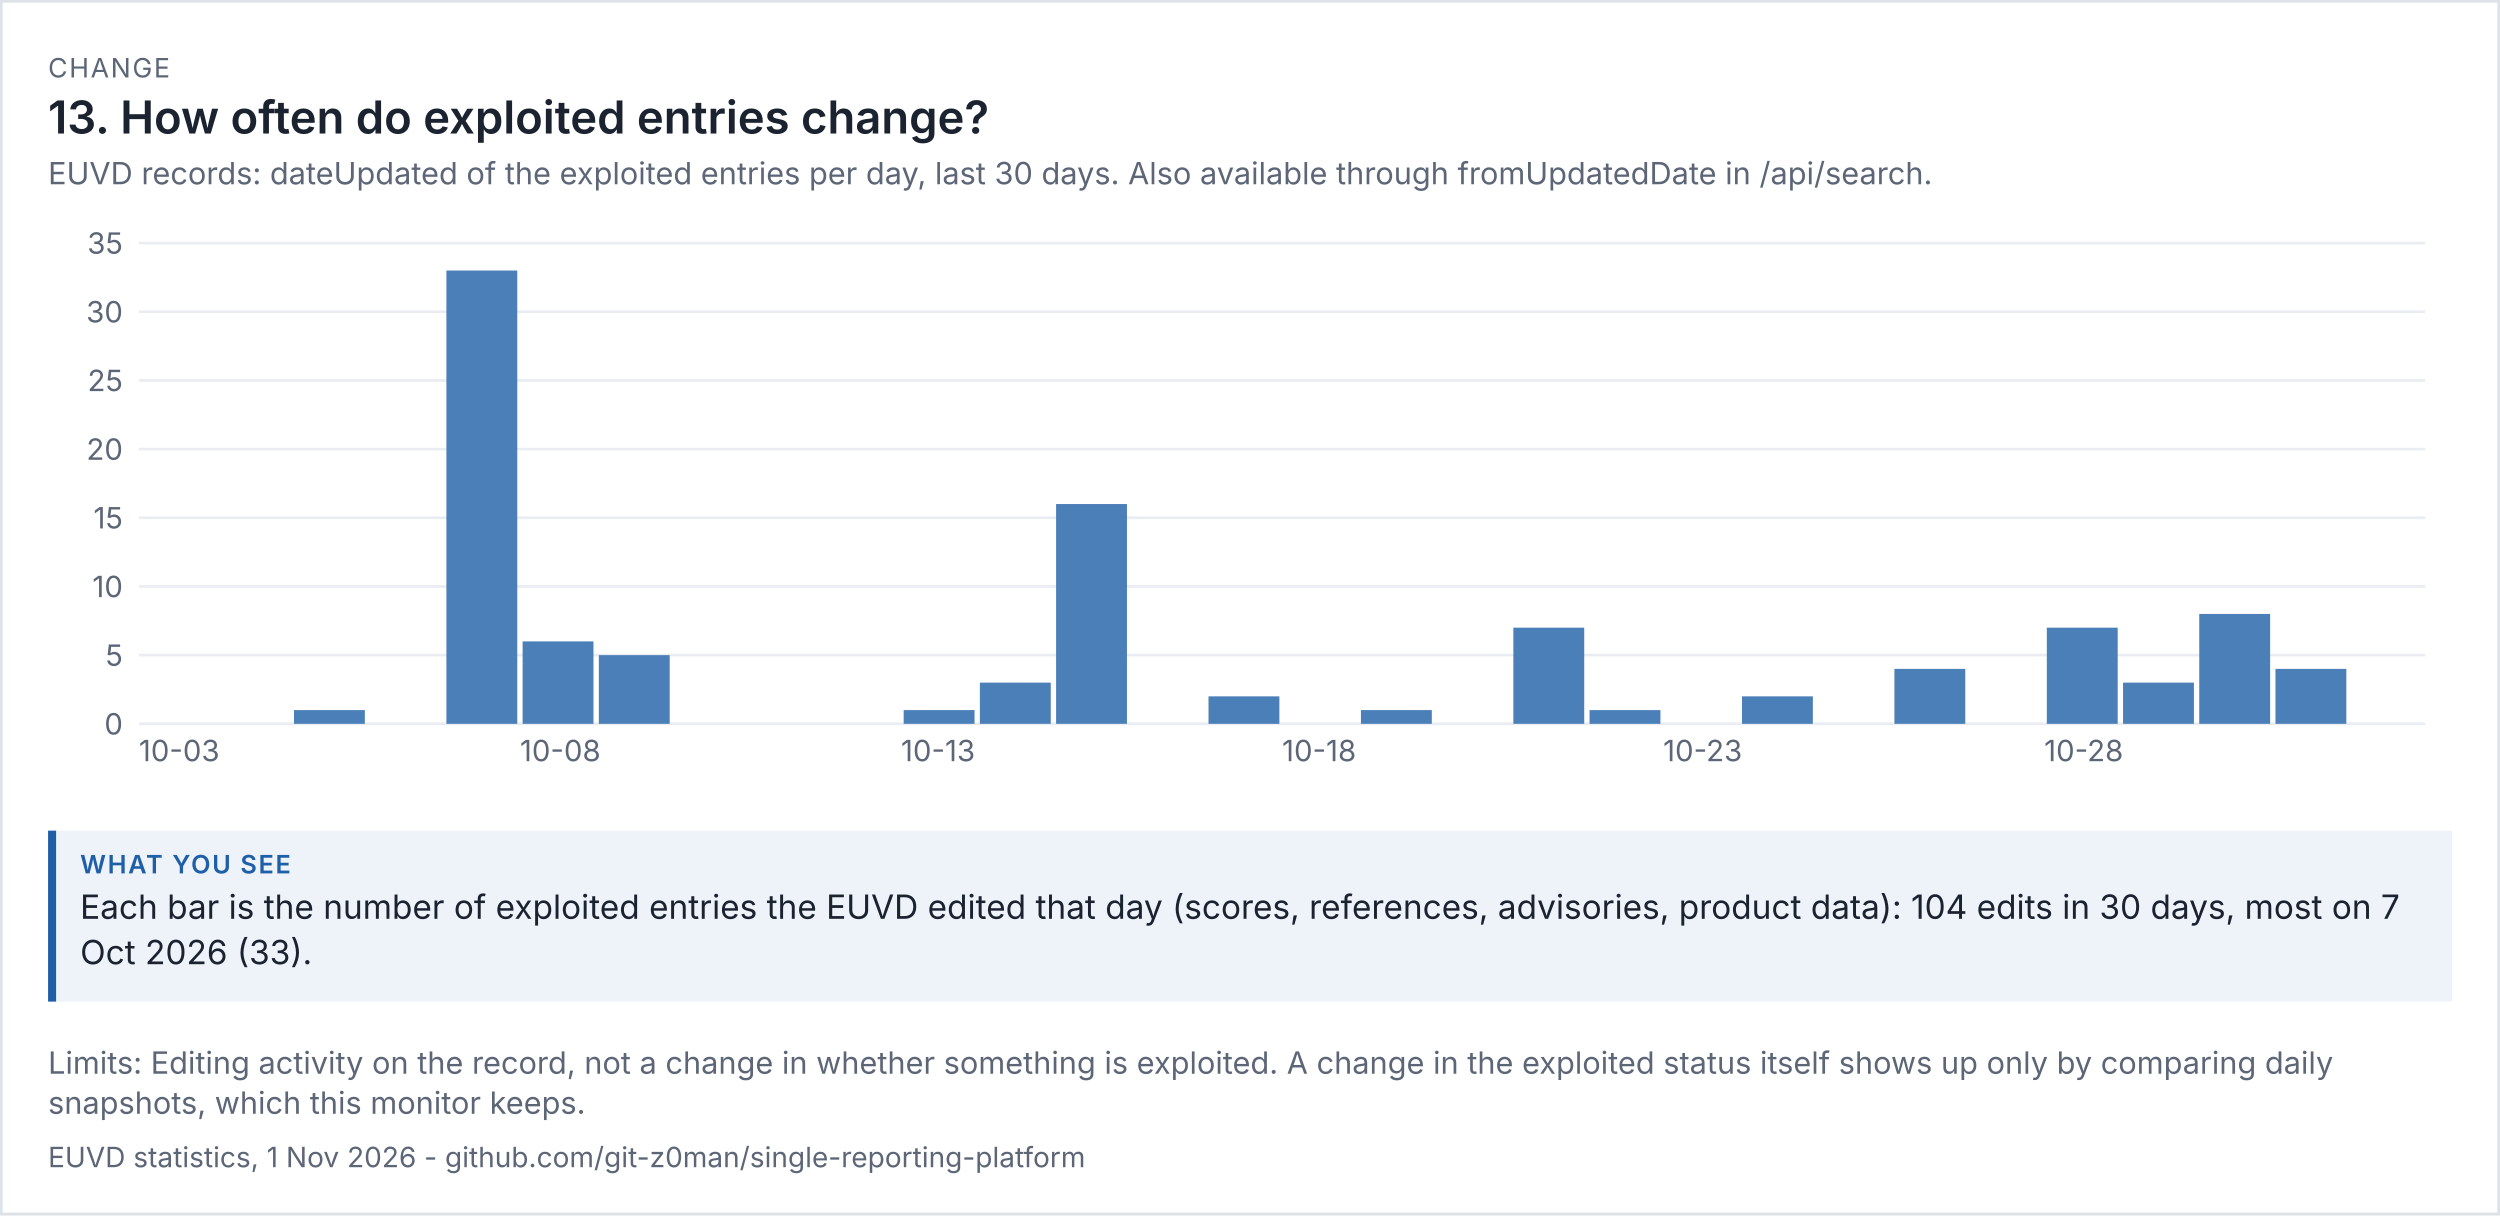
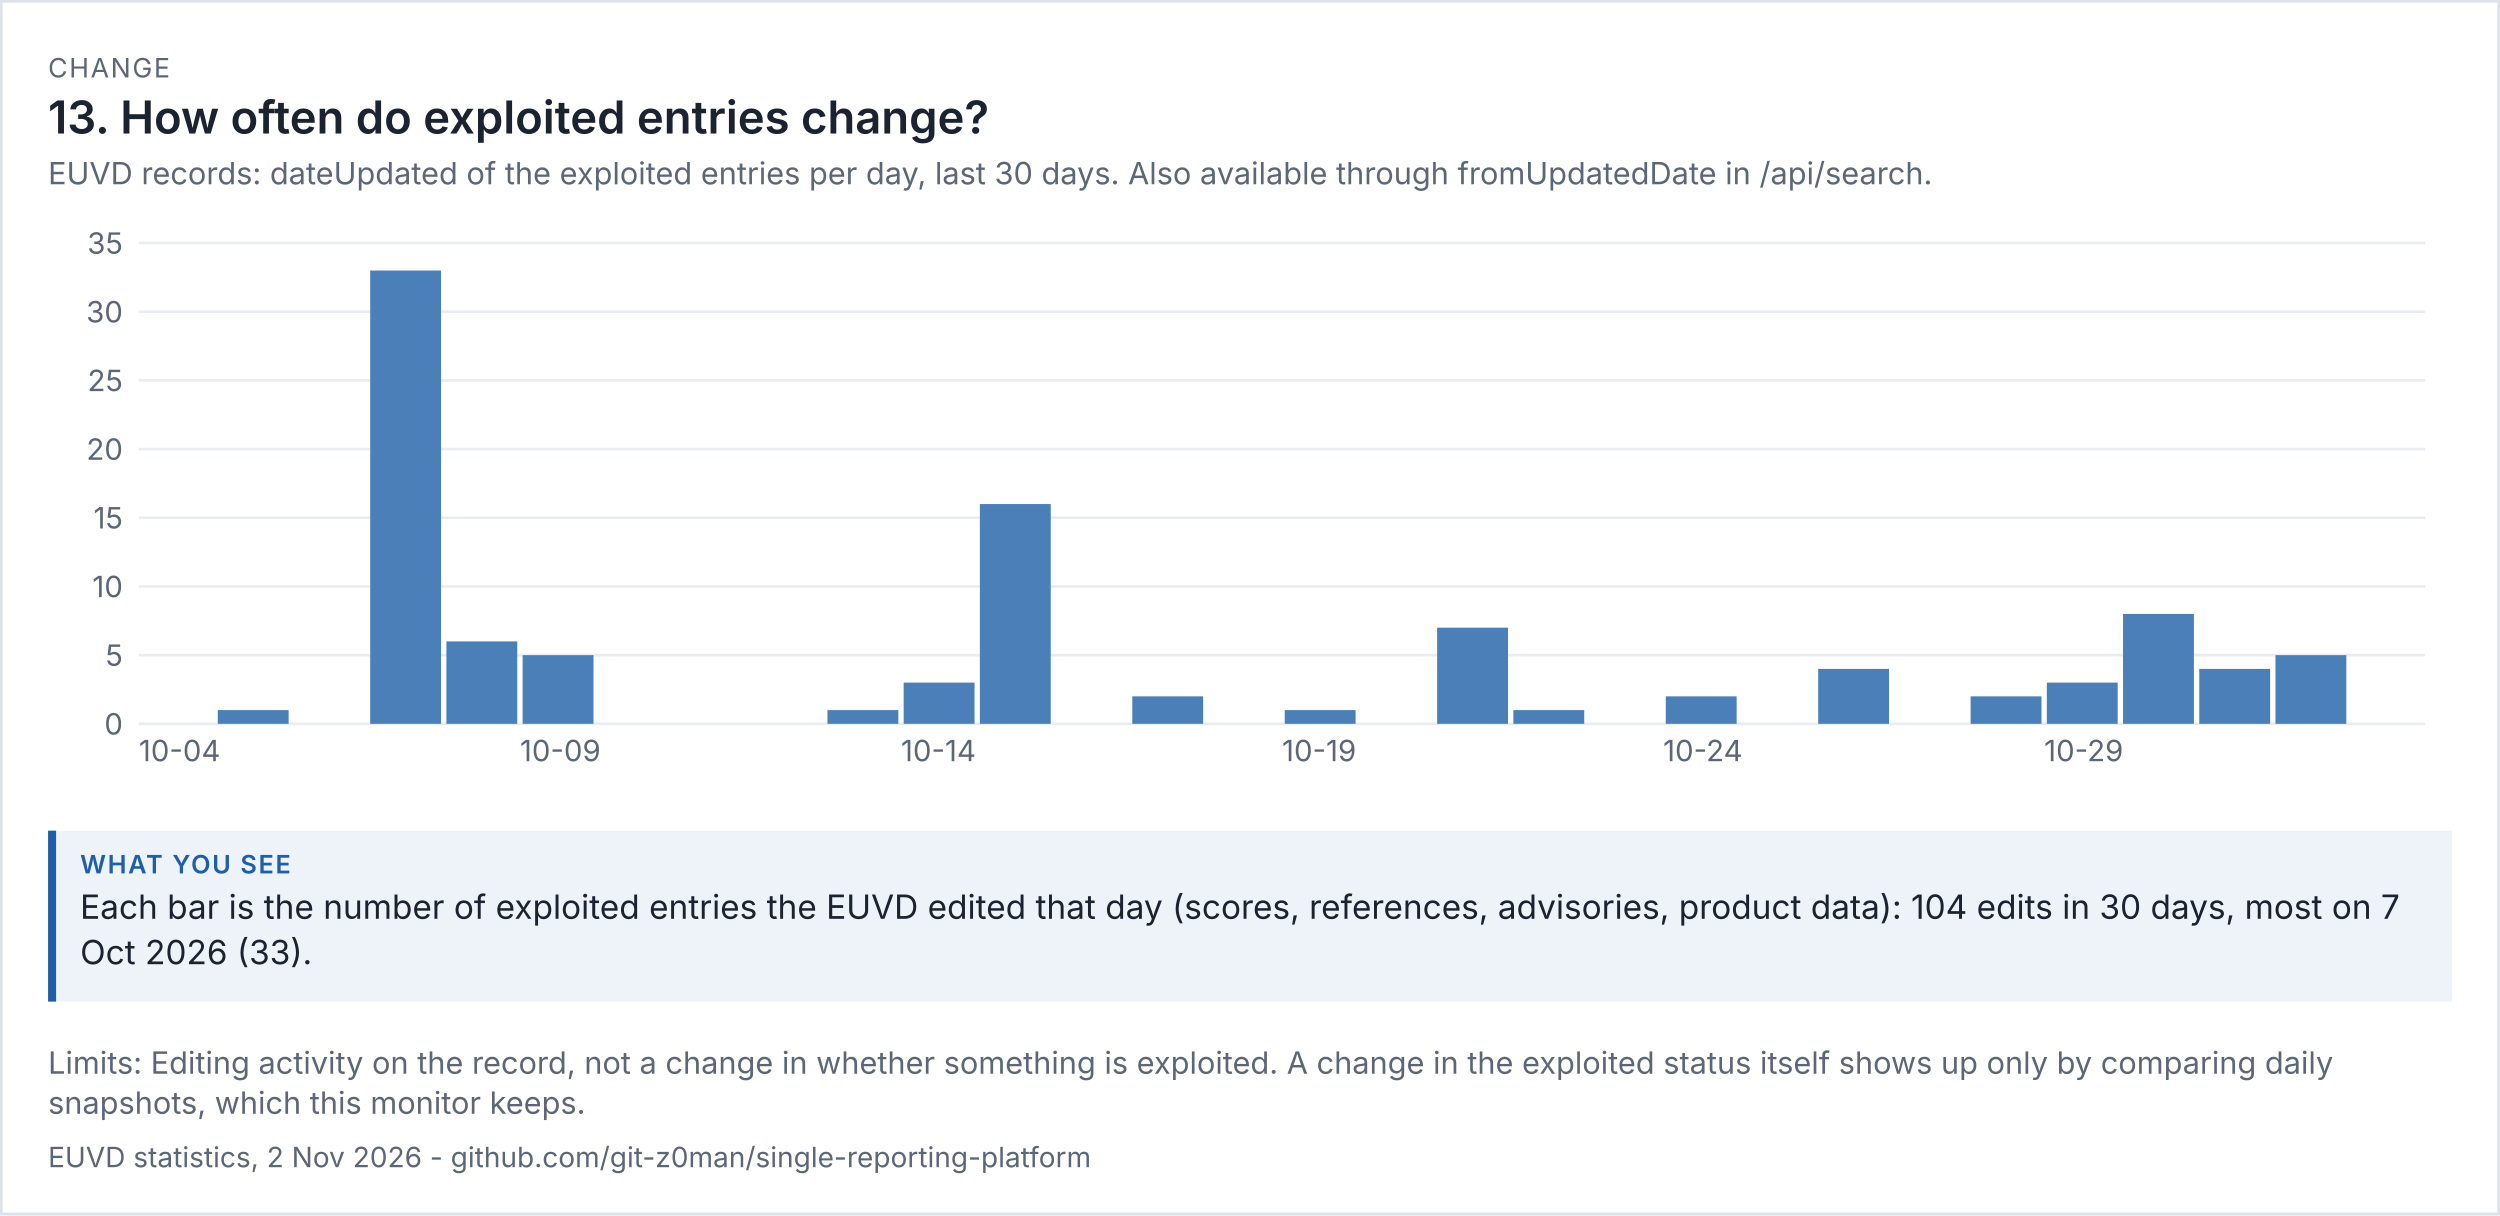
<svg xmlns="http://www.w3.org/2000/svg" viewBox="0 0 936 455" width="936" height="455" font-family="system-ui,-apple-system,'Segoe UI',sans-serif">
  <rect width="100%" height="100%" fill="#ffffff" />
  <rect x="0.5" y="0.5" width="935" height="454" fill="none" stroke="#dde1e8" />
  <text x="18" y="29" font-size="10" letter-spacing="0.6" fill="#5d6677">CHANGE</text>
  <text x="18" y="50" font-size="17" fill="#1b2230" font-weight="600">13. How often do exploited entries change?</text>
  <text x="18" y="69" font-size="11.5" fill="#5d6677">EUVD records: dateUpdated of the exploited entries per day, last 30 days. Also available through fromUpdatedDate in /api/search.</text>
  <g transform="translate(18,79) scale(1)" font-size="11">
    <svg viewBox="0 0 900 220" role="img" width="900" height="220">
      <g>
        <line x1="34" x2="890" y1="192" y2="192" stroke="rgb(233, 236, 241)" />
        <text x="28" y="196" text-anchor="end" fill="rgb(93, 102, 119)">0</text>
        <line x1="34" x2="890" y1="166.286" y2="166.286" stroke="rgb(233, 236, 241)" />
        <text x="28" y="170.286" text-anchor="end" fill="rgb(93, 102, 119)">5</text>
        <line x1="34" x2="890" y1="140.571" y2="140.571" stroke="rgb(233, 236, 241)" />
        <text x="28" y="144.571" text-anchor="end" fill="rgb(93, 102, 119)">10</text>
        <line x1="34" x2="890" y1="114.857" y2="114.857" stroke="rgb(233, 236, 241)" />
        <text x="28" y="118.857" text-anchor="end" fill="rgb(93, 102, 119)">15</text>
        <line x1="34" x2="890" y1="89.143" y2="89.143" stroke="rgb(233, 236, 241)" />
        <text x="28" y="93.143" text-anchor="end" fill="rgb(93, 102, 119)">20</text>
        <line x1="34" x2="890" y1="63.429" y2="63.429" stroke="rgb(233, 236, 241)" />
        <text x="28" y="67.429" text-anchor="end" fill="rgb(93, 102, 119)">25</text>
        <line x1="34" x2="890" y1="37.714" y2="37.714" stroke="rgb(233, 236, 241)" />
        <text x="28" y="41.714" text-anchor="end" fill="rgb(93, 102, 119)">30</text>
        <line x1="34" x2="890" y1="12" y2="12" stroke="rgb(233, 236, 241)" />
        <text x="28" y="16" text-anchor="end" fill="rgb(93, 102, 119)">35</text>
-         <text x="34" y="206" fill="rgb(93, 102, 119)">10-03</text>
-         <rect x="92.067" y="186.857" width="26.533" height="5.143" fill="rgb(75, 127, 184)" />
-         <rect x="149.133" y="22.286" width="26.533" height="169.714" fill="rgb(75, 127, 184)" />
-         <rect x="177.667" y="161.143" width="26.533" height="30.857" fill="rgb(75, 127, 184)" />
-         <text x="176.667" y="206" fill="rgb(93, 102, 119)">10-08</text>
-         <rect x="206.2" y="166.286" width="26.533" height="25.714" fill="rgb(75, 127, 184)" />
-         <rect x="320.333" y="186.857" width="26.533" height="5.143" fill="rgb(75, 127, 184)" />
-         <text x="319.333" y="206" fill="rgb(93, 102, 119)">10-13</text>
-         <rect x="348.867" y="176.571" width="26.533" height="15.429" fill="rgb(75, 127, 184)" />
-         <rect x="377.4" y="109.714" width="26.533" height="82.286" fill="rgb(75, 127, 184)" />
-         <rect x="434.467" y="181.714" width="26.533" height="10.286" fill="rgb(75, 127, 184)" />
-         <text x="462" y="206" fill="rgb(93, 102, 119)">10-18</text>
-         <rect x="491.533" y="186.857" width="26.533" height="5.143" fill="rgb(75, 127, 184)" />
-         <rect x="548.6" y="156" width="26.533" height="36" fill="rgb(75, 127, 184)" />
-         <rect x="577.133" y="186.857" width="26.533" height="5.143" fill="rgb(75, 127, 184)" />
-         <text x="604.667" y="206" fill="rgb(93, 102, 119)">10-23</text>
-         <rect x="634.2" y="181.714" width="26.533" height="10.286" fill="rgb(75, 127, 184)" />
-         <rect x="691.267" y="171.429" width="26.533" height="20.571" fill="rgb(75, 127, 184)" />
-         <rect x="748.333" y="156" width="26.533" height="36" fill="rgb(75, 127, 184)" />
-         <text x="747.333" y="206" fill="rgb(93, 102, 119)">10-28</text>
-         <rect x="776.867" y="176.571" width="26.533" height="15.429" fill="rgb(75, 127, 184)" />
-         <rect x="805.4" y="150.857" width="26.533" height="41.143" fill="rgb(75, 127, 184)" />
-         <rect x="833.933" y="171.429" width="26.533" height="20.571" fill="rgb(75, 127, 184)" />
+         <text x="34" y="206" fill="rgb(93, 102, 119)">10-04</text>
+         <rect x="63.533" y="186.857" width="26.533" height="5.143" fill="rgb(75, 127, 184)" />
+         <rect x="120.6" y="22.286" width="26.533" height="169.714" fill="rgb(75, 127, 184)" />
+         <rect x="149.133" y="161.143" width="26.533" height="30.857" fill="rgb(75, 127, 184)" />
+         <rect x="177.667" y="166.286" width="26.533" height="25.714" fill="rgb(75, 127, 184)" />
+         <text x="176.667" y="206" fill="rgb(93, 102, 119)">10-09</text>
+         <rect x="291.8" y="186.857" width="26.533" height="5.143" fill="rgb(75, 127, 184)" />
+         <rect x="320.333" y="176.571" width="26.533" height="15.429" fill="rgb(75, 127, 184)" />
+         <text x="319.333" y="206" fill="rgb(93, 102, 119)">10-14</text>
+         <rect x="348.867" y="109.714" width="26.533" height="82.286" fill="rgb(75, 127, 184)" />
+         <rect x="405.933" y="181.714" width="26.533" height="10.286" fill="rgb(75, 127, 184)" />
+         <rect x="463" y="186.857" width="26.533" height="5.143" fill="rgb(75, 127, 184)" />
+         <text x="462" y="206" fill="rgb(93, 102, 119)">10-19</text>
+         <rect x="520.067" y="156" width="26.533" height="36" fill="rgb(75, 127, 184)" />
+         <rect x="548.6" y="186.857" width="26.533" height="5.143" fill="rgb(75, 127, 184)" />
+         <rect x="605.667" y="181.714" width="26.533" height="10.286" fill="rgb(75, 127, 184)" />
+         <text x="604.667" y="206" fill="rgb(93, 102, 119)">10-24</text>
+         <rect x="662.733" y="171.429" width="26.533" height="20.571" fill="rgb(75, 127, 184)" />
+         <rect x="719.8" y="181.714" width="26.533" height="10.286" fill="rgb(75, 127, 184)" />
+         <rect x="748.333" y="176.571" width="26.533" height="15.429" fill="rgb(75, 127, 184)" />
+         <text x="747.333" y="206" fill="rgb(93, 102, 119)">10-29</text>
+         <rect x="776.867" y="150.857" width="26.533" height="41.143" fill="rgb(75, 127, 184)" />
+         <rect x="805.4" y="171.429" width="26.533" height="20.571" fill="rgb(75, 127, 184)" />
+         <rect x="833.933" y="166.286" width="26.533" height="25.714" fill="rgb(75, 127, 184)" />
      </g>
    </svg>
  </g>
  <rect x="18" y="311" width="900" height="64" fill="#eef3fa" />
  <rect x="18" y="311" width="3" height="64" fill="#1f5fa8" />
  <text x="30" y="327" font-size="9.5" letter-spacing="0.6" font-weight="600" fill="#1f5fa8">WHAT YOU SEE</text>
  <text x="30" y="344" font-size="12.5" fill="#1b2230">Each bar is the number of exploited entries the EUVD edited that day (scores, references, advisories, product data): 104 edits in 30 days, most on 7</text>
  <text x="30" y="361" font-size="12.5" fill="#1b2230">Oct 2026 (33).</text>
  <text x="18" y="402" font-size="11.5" fill="#5d6677">Limits: Editing activity on the record, not a change in whether something is exploited. A change in the exploited status itself shows up only by comparing daily</text>
  <text x="18" y="417" font-size="11.5" fill="#5d6677">snapshots, which this monitor keeps.</text>
-   <text x="18" y="437" font-size="10.5" fill="#5d6677">EUVD statistics, 1 Nov 2026 - github.com/git-z0man/single-reporting-platform</text>
+   <text x="18" y="437" font-size="10.5" fill="#5d6677">EUVD statistics, 2 Nov 2026 - github.com/git-z0man/single-reporting-platform</text>
</svg>
